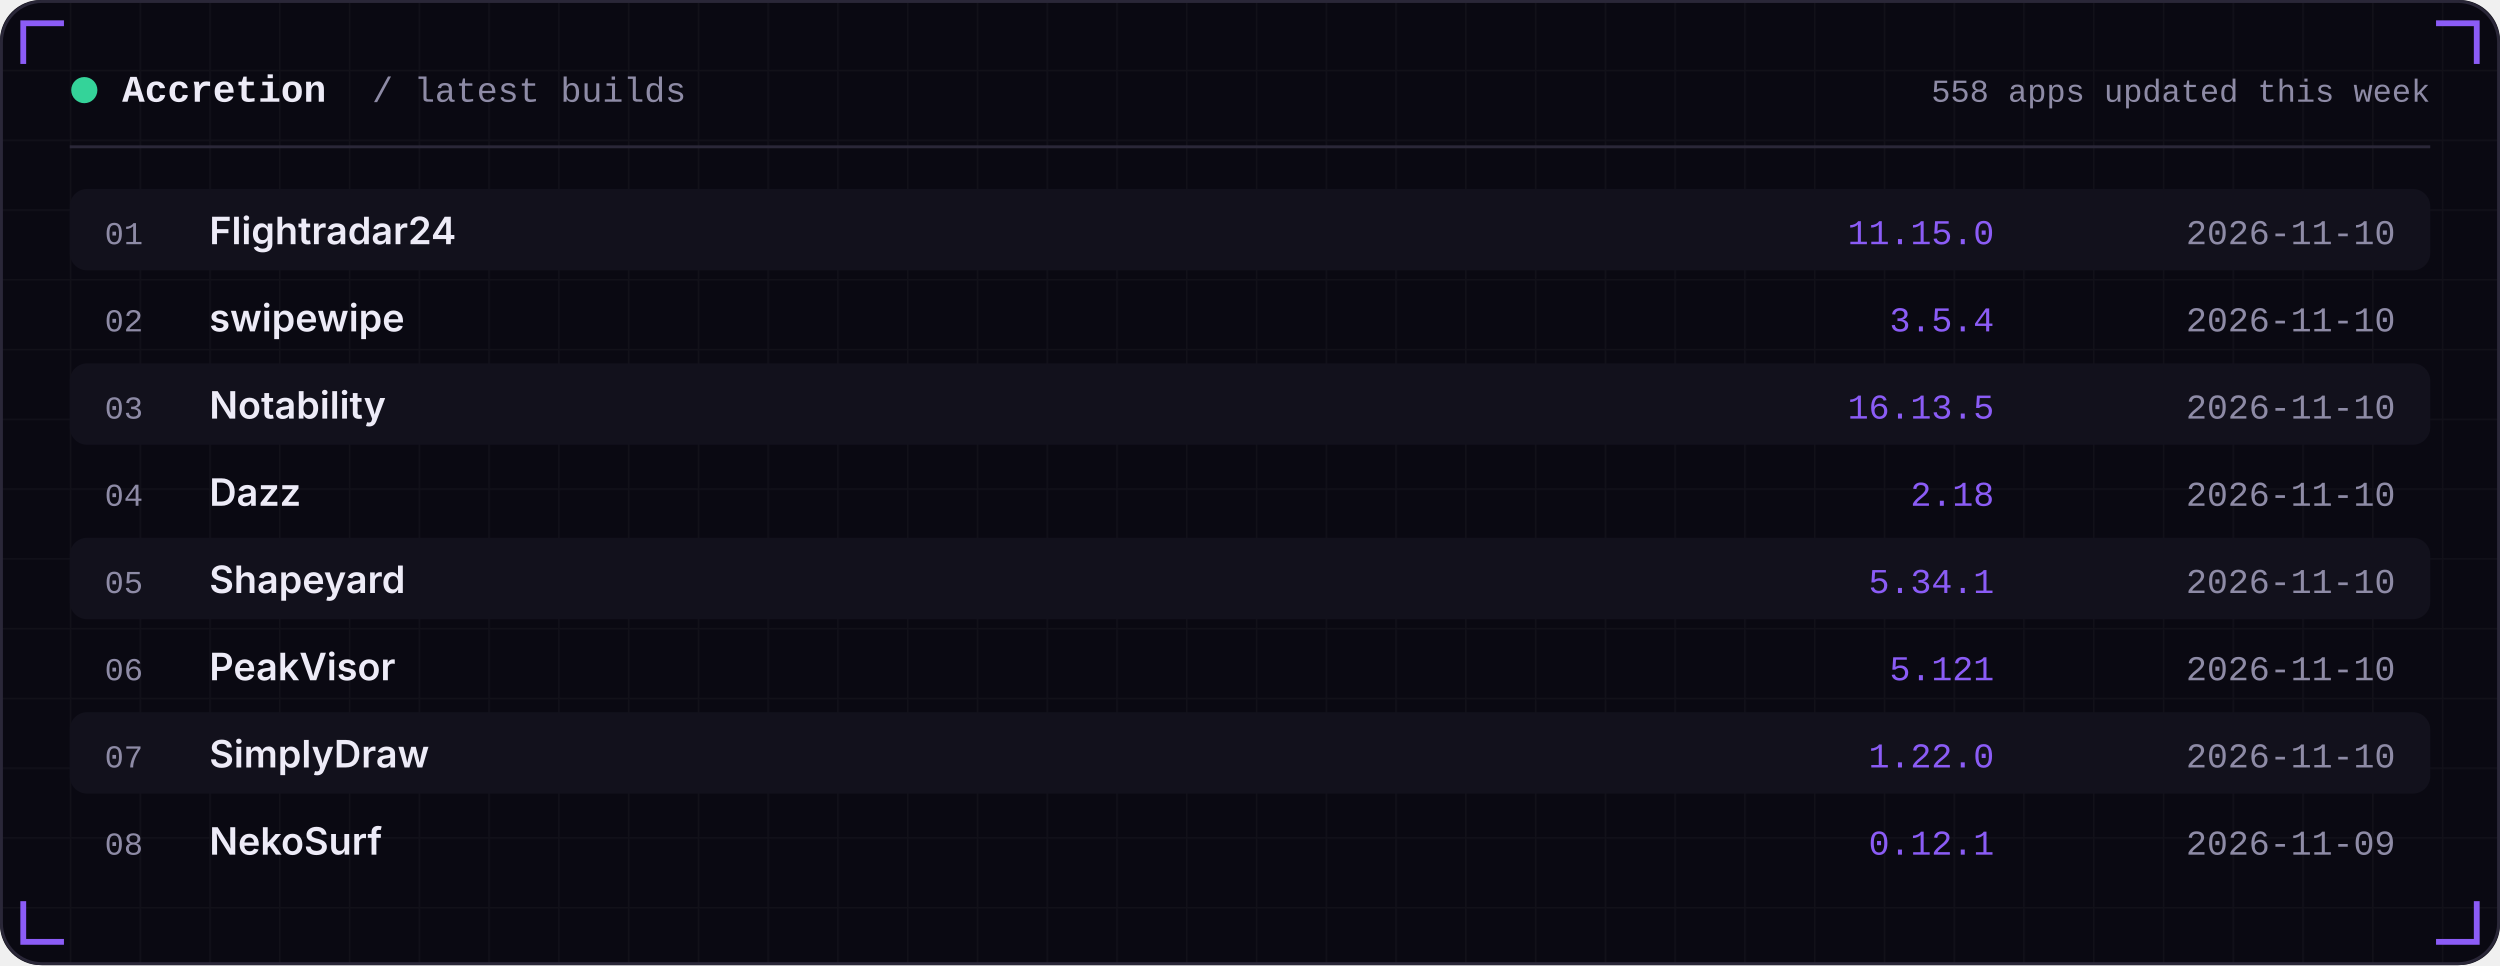
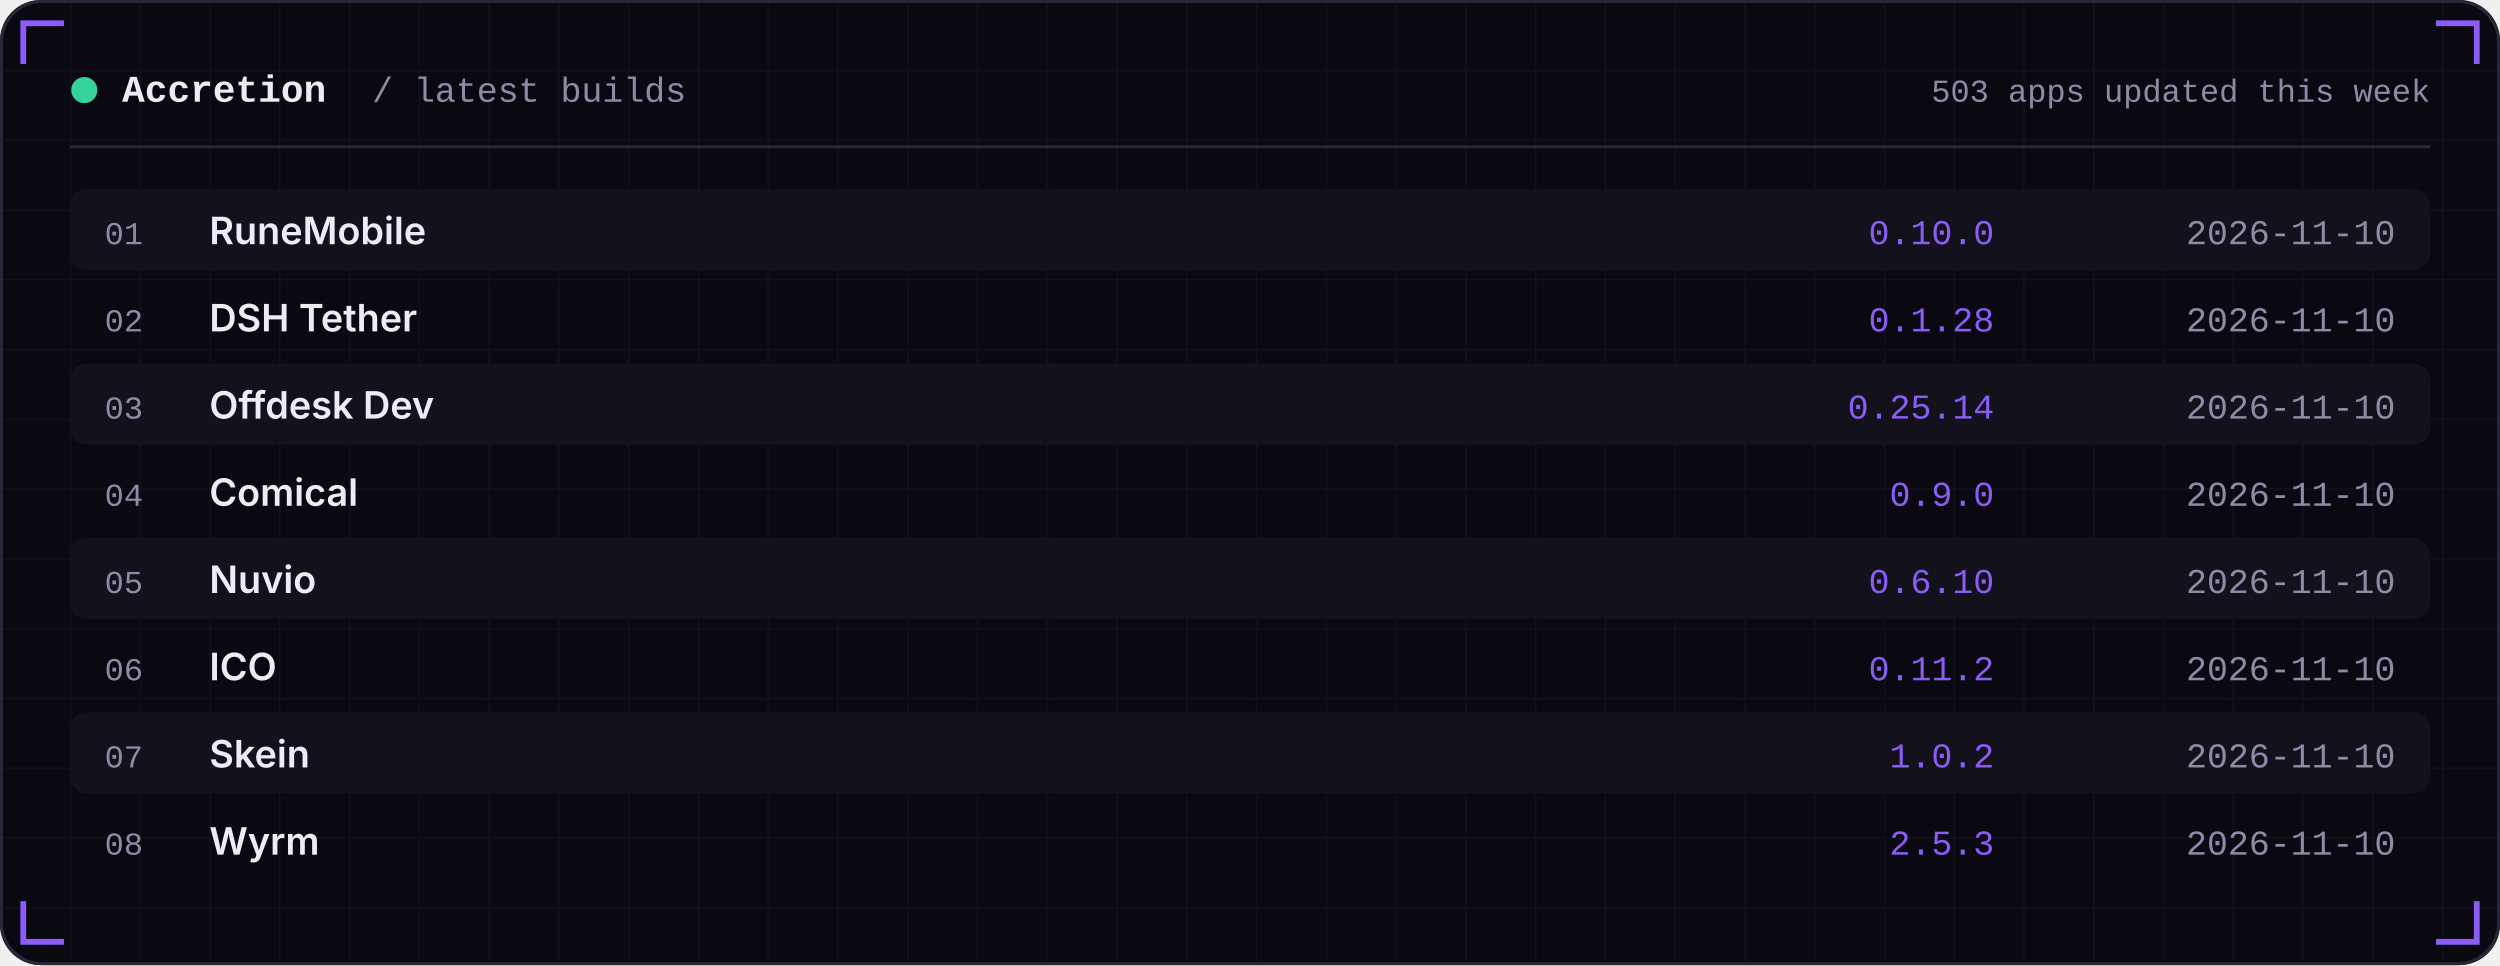
<svg xmlns="http://www.w3.org/2000/svg" width="860" height="332" viewBox="0 0 860 332" role="img">
  <defs>
    <linearGradient id="area" x1="0" x2="0" y1="0" y2="1">
      <stop offset="0" stop-color="#8B5CF6" stop-opacity="0.35" />
      <stop offset="1" stop-color="#8B5CF6" stop-opacity="0" />
    </linearGradient>
    <pattern id="grid" width="24" height="24" patternUnits="userSpaceOnUse">
      <path d="M24 0H0V24" fill="none" stroke="#FFFFFF" stroke-opacity="0.035" />
    </pattern>
  </defs>
  <rect width="860" height="332" rx="14" fill="#0A0912" />
  <rect width="860" height="332" rx="14" fill="url(#grid)" />
  <rect x="0.5" y="0.5" width="859" height="331" rx="14" fill="none" stroke="#2A2738" />
  <path d="M8 22 V8 H22" stroke="#8B5CF6" stroke-width="2" fill="none" />
  <path d="M852 22 V8 H838" stroke="#8B5CF6" stroke-width="2" fill="none" />
  <path d="M8 310 V324 H22" stroke="#8B5CF6" stroke-width="2" fill="none" />
  <path d="M852 310 V324 H838" stroke="#8B5CF6" stroke-width="2" fill="none" />
  <circle cx="29" cy="31" r="4.5" fill="#34D399" />
  <text x="42" y="35" font-family="ui-monospace,SFMono-Regular,Menlo,Consolas,'Liberation Mono',monospace" font-size="13" font-weight="600" fill="#EDEBF7" text-anchor="start" letter-spacing="0">Accretion</text>
  <text x="128" y="35" font-family="ui-monospace,SFMono-Regular,Menlo,Consolas,'Liberation Mono',monospace" font-size="12" font-weight="400" fill="#8E8BA6" text-anchor="start" letter-spacing="0">/ latest builds</text>
-   <text x="836" y="35" font-family="ui-monospace,SFMono-Regular,Menlo,Consolas,'Liberation Mono',monospace" font-size="11" font-weight="400" fill="#8E8BA6" text-anchor="end" letter-spacing="0">558 apps updated this week</text>
+   <text x="836" y="35" font-family="ui-monospace,SFMono-Regular,Menlo,Consolas,'Liberation Mono',monospace" font-size="11" font-weight="400" fill="#8E8BA6" text-anchor="end" letter-spacing="0">503 apps updated this week</text>
  <rect x="24" y="50" width="812" height="1" fill="#2A2738" />
  <rect x="24" y="65" width="812" height="28" rx="6" fill="#12111C" />
  <text x="36" y="84" font-family="ui-monospace,SFMono-Regular,Menlo,Consolas,'Liberation Mono',monospace" font-size="11" font-weight="400" fill="#8E8BA6" text-anchor="start" letter-spacing="0">01</text>
-   <text x="72" y="84" font-family="-apple-system,BlinkMacSystemFont,'Segoe UI',Inter,Helvetica,Arial,sans-serif" font-size="13" font-weight="600" fill="#EDEBF7" text-anchor="start" letter-spacing="0">Flightradar24</text>
-   <text x="686" y="84" font-family="ui-monospace,SFMono-Regular,Menlo,Consolas,'Liberation Mono',monospace" font-size="12" font-weight="400" fill="#8B5CF6" text-anchor="end" letter-spacing="0">11.15.0</text>
+   <text x="72" y="84" font-family="-apple-system,BlinkMacSystemFont,'Segoe UI',Inter,Helvetica,Arial,sans-serif" font-size="13" font-weight="600" fill="#EDEBF7" text-anchor="start" letter-spacing="0">RuneMobile</text>
+   <text x="686" y="84" font-family="ui-monospace,SFMono-Regular,Menlo,Consolas,'Liberation Mono',monospace" font-size="12" font-weight="400" fill="#8B5CF6" text-anchor="end" letter-spacing="0">0.10.0</text>
  <text x="824" y="84" font-family="ui-monospace,SFMono-Regular,Menlo,Consolas,'Liberation Mono',monospace" font-size="12" font-weight="400" fill="#8E8BA6" text-anchor="end" letter-spacing="0">2026-11-10</text>
  <text x="36" y="114" font-family="ui-monospace,SFMono-Regular,Menlo,Consolas,'Liberation Mono',monospace" font-size="11" font-weight="400" fill="#8E8BA6" text-anchor="start" letter-spacing="0">02</text>
-   <text x="72" y="114" font-family="-apple-system,BlinkMacSystemFont,'Segoe UI',Inter,Helvetica,Arial,sans-serif" font-size="13" font-weight="600" fill="#EDEBF7" text-anchor="start" letter-spacing="0">swipewipe</text>
-   <text x="686" y="114" font-family="ui-monospace,SFMono-Regular,Menlo,Consolas,'Liberation Mono',monospace" font-size="12" font-weight="400" fill="#8B5CF6" text-anchor="end" letter-spacing="0">3.5.4</text>
+   <text x="72" y="114" font-family="-apple-system,BlinkMacSystemFont,'Segoe UI',Inter,Helvetica,Arial,sans-serif" font-size="13" font-weight="600" fill="#EDEBF7" text-anchor="start" letter-spacing="0">DSH Tether</text>
+   <text x="686" y="114" font-family="ui-monospace,SFMono-Regular,Menlo,Consolas,'Liberation Mono',monospace" font-size="12" font-weight="400" fill="#8B5CF6" text-anchor="end" letter-spacing="0">0.1.28</text>
  <text x="824" y="114" font-family="ui-monospace,SFMono-Regular,Menlo,Consolas,'Liberation Mono',monospace" font-size="12" font-weight="400" fill="#8E8BA6" text-anchor="end" letter-spacing="0">2026-11-10</text>
  <rect x="24" y="125" width="812" height="28" rx="6" fill="#12111C" />
  <text x="36" y="144" font-family="ui-monospace,SFMono-Regular,Menlo,Consolas,'Liberation Mono',monospace" font-size="11" font-weight="400" fill="#8E8BA6" text-anchor="start" letter-spacing="0">03</text>
-   <text x="72" y="144" font-family="-apple-system,BlinkMacSystemFont,'Segoe UI',Inter,Helvetica,Arial,sans-serif" font-size="13" font-weight="600" fill="#EDEBF7" text-anchor="start" letter-spacing="0">Notability</text>
-   <text x="686" y="144" font-family="ui-monospace,SFMono-Regular,Menlo,Consolas,'Liberation Mono',monospace" font-size="12" font-weight="400" fill="#8B5CF6" text-anchor="end" letter-spacing="0">16.13.5</text>
+   <text x="72" y="144" font-family="-apple-system,BlinkMacSystemFont,'Segoe UI',Inter,Helvetica,Arial,sans-serif" font-size="13" font-weight="600" fill="#EDEBF7" text-anchor="start" letter-spacing="0">Offdesk Dev</text>
+   <text x="686" y="144" font-family="ui-monospace,SFMono-Regular,Menlo,Consolas,'Liberation Mono',monospace" font-size="12" font-weight="400" fill="#8B5CF6" text-anchor="end" letter-spacing="0">0.25.14</text>
  <text x="824" y="144" font-family="ui-monospace,SFMono-Regular,Menlo,Consolas,'Liberation Mono',monospace" font-size="12" font-weight="400" fill="#8E8BA6" text-anchor="end" letter-spacing="0">2026-11-10</text>
  <text x="36" y="174" font-family="ui-monospace,SFMono-Regular,Menlo,Consolas,'Liberation Mono',monospace" font-size="11" font-weight="400" fill="#8E8BA6" text-anchor="start" letter-spacing="0">04</text>
-   <text x="72" y="174" font-family="-apple-system,BlinkMacSystemFont,'Segoe UI',Inter,Helvetica,Arial,sans-serif" font-size="13" font-weight="600" fill="#EDEBF7" text-anchor="start" letter-spacing="0">Dazz</text>
-   <text x="686" y="174" font-family="ui-monospace,SFMono-Regular,Menlo,Consolas,'Liberation Mono',monospace" font-size="12" font-weight="400" fill="#8B5CF6" text-anchor="end" letter-spacing="0">2.18</text>
+   <text x="72" y="174" font-family="-apple-system,BlinkMacSystemFont,'Segoe UI',Inter,Helvetica,Arial,sans-serif" font-size="13" font-weight="600" fill="#EDEBF7" text-anchor="start" letter-spacing="0">Comical</text>
+   <text x="686" y="174" font-family="ui-monospace,SFMono-Regular,Menlo,Consolas,'Liberation Mono',monospace" font-size="12" font-weight="400" fill="#8B5CF6" text-anchor="end" letter-spacing="0">0.9.0</text>
  <text x="824" y="174" font-family="ui-monospace,SFMono-Regular,Menlo,Consolas,'Liberation Mono',monospace" font-size="12" font-weight="400" fill="#8E8BA6" text-anchor="end" letter-spacing="0">2026-11-10</text>
  <rect x="24" y="185" width="812" height="28" rx="6" fill="#12111C" />
  <text x="36" y="204" font-family="ui-monospace,SFMono-Regular,Menlo,Consolas,'Liberation Mono',monospace" font-size="11" font-weight="400" fill="#8E8BA6" text-anchor="start" letter-spacing="0">05</text>
-   <text x="72" y="204" font-family="-apple-system,BlinkMacSystemFont,'Segoe UI',Inter,Helvetica,Arial,sans-serif" font-size="13" font-weight="600" fill="#EDEBF7" text-anchor="start" letter-spacing="0">Shapeyard</text>
-   <text x="686" y="204" font-family="ui-monospace,SFMono-Regular,Menlo,Consolas,'Liberation Mono',monospace" font-size="12" font-weight="400" fill="#8B5CF6" text-anchor="end" letter-spacing="0">5.34.1</text>
+   <text x="72" y="204" font-family="-apple-system,BlinkMacSystemFont,'Segoe UI',Inter,Helvetica,Arial,sans-serif" font-size="13" font-weight="600" fill="#EDEBF7" text-anchor="start" letter-spacing="0">Nuvio</text>
+   <text x="686" y="204" font-family="ui-monospace,SFMono-Regular,Menlo,Consolas,'Liberation Mono',monospace" font-size="12" font-weight="400" fill="#8B5CF6" text-anchor="end" letter-spacing="0">0.6.10</text>
  <text x="824" y="204" font-family="ui-monospace,SFMono-Regular,Menlo,Consolas,'Liberation Mono',monospace" font-size="12" font-weight="400" fill="#8E8BA6" text-anchor="end" letter-spacing="0">2026-11-10</text>
  <text x="36" y="234" font-family="ui-monospace,SFMono-Regular,Menlo,Consolas,'Liberation Mono',monospace" font-size="11" font-weight="400" fill="#8E8BA6" text-anchor="start" letter-spacing="0">06</text>
-   <text x="72" y="234" font-family="-apple-system,BlinkMacSystemFont,'Segoe UI',Inter,Helvetica,Arial,sans-serif" font-size="13" font-weight="600" fill="#EDEBF7" text-anchor="start" letter-spacing="0">PeakVisor</text>
-   <text x="686" y="234" font-family="ui-monospace,SFMono-Regular,Menlo,Consolas,'Liberation Mono',monospace" font-size="12" font-weight="400" fill="#8B5CF6" text-anchor="end" letter-spacing="0">5.121</text>
+   <text x="72" y="234" font-family="-apple-system,BlinkMacSystemFont,'Segoe UI',Inter,Helvetica,Arial,sans-serif" font-size="13" font-weight="600" fill="#EDEBF7" text-anchor="start" letter-spacing="0">ICO</text>
+   <text x="686" y="234" font-family="ui-monospace,SFMono-Regular,Menlo,Consolas,'Liberation Mono',monospace" font-size="12" font-weight="400" fill="#8B5CF6" text-anchor="end" letter-spacing="0">0.11.2</text>
  <text x="824" y="234" font-family="ui-monospace,SFMono-Regular,Menlo,Consolas,'Liberation Mono',monospace" font-size="12" font-weight="400" fill="#8E8BA6" text-anchor="end" letter-spacing="0">2026-11-10</text>
  <rect x="24" y="245" width="812" height="28" rx="6" fill="#12111C" />
  <text x="36" y="264" font-family="ui-monospace,SFMono-Regular,Menlo,Consolas,'Liberation Mono',monospace" font-size="11" font-weight="400" fill="#8E8BA6" text-anchor="start" letter-spacing="0">07</text>
-   <text x="72" y="264" font-family="-apple-system,BlinkMacSystemFont,'Segoe UI',Inter,Helvetica,Arial,sans-serif" font-size="13" font-weight="600" fill="#EDEBF7" text-anchor="start" letter-spacing="0">SimplyDraw</text>
-   <text x="686" y="264" font-family="ui-monospace,SFMono-Regular,Menlo,Consolas,'Liberation Mono',monospace" font-size="12" font-weight="400" fill="#8B5CF6" text-anchor="end" letter-spacing="0">1.22.0</text>
+   <text x="72" y="264" font-family="-apple-system,BlinkMacSystemFont,'Segoe UI',Inter,Helvetica,Arial,sans-serif" font-size="13" font-weight="600" fill="#EDEBF7" text-anchor="start" letter-spacing="0">Skein</text>
+   <text x="686" y="264" font-family="ui-monospace,SFMono-Regular,Menlo,Consolas,'Liberation Mono',monospace" font-size="12" font-weight="400" fill="#8B5CF6" text-anchor="end" letter-spacing="0">1.0.2</text>
  <text x="824" y="264" font-family="ui-monospace,SFMono-Regular,Menlo,Consolas,'Liberation Mono',monospace" font-size="12" font-weight="400" fill="#8E8BA6" text-anchor="end" letter-spacing="0">2026-11-10</text>
  <text x="36" y="294" font-family="ui-monospace,SFMono-Regular,Menlo,Consolas,'Liberation Mono',monospace" font-size="11" font-weight="400" fill="#8E8BA6" text-anchor="start" letter-spacing="0">08</text>
-   <text x="72" y="294" font-family="-apple-system,BlinkMacSystemFont,'Segoe UI',Inter,Helvetica,Arial,sans-serif" font-size="13" font-weight="600" fill="#EDEBF7" text-anchor="start" letter-spacing="0">NekoSurf</text>
-   <text x="686" y="294" font-family="ui-monospace,SFMono-Regular,Menlo,Consolas,'Liberation Mono',monospace" font-size="12" font-weight="400" fill="#8B5CF6" text-anchor="end" letter-spacing="0">0.12.1</text>
-   <text x="824" y="294" font-family="ui-monospace,SFMono-Regular,Menlo,Consolas,'Liberation Mono',monospace" font-size="12" font-weight="400" fill="#8E8BA6" text-anchor="end" letter-spacing="0">2026-11-09</text>
+   <text x="72" y="294" font-family="-apple-system,BlinkMacSystemFont,'Segoe UI',Inter,Helvetica,Arial,sans-serif" font-size="13" font-weight="600" fill="#EDEBF7" text-anchor="start" letter-spacing="0">Wyrm</text>
+   <text x="686" y="294" font-family="ui-monospace,SFMono-Regular,Menlo,Consolas,'Liberation Mono',monospace" font-size="12" font-weight="400" fill="#8B5CF6" text-anchor="end" letter-spacing="0">2.5.3</text>
+   <text x="824" y="294" font-family="ui-monospace,SFMono-Regular,Menlo,Consolas,'Liberation Mono',monospace" font-size="12" font-weight="400" fill="#8E8BA6" text-anchor="end" letter-spacing="0">2026-11-10</text>
</svg>
